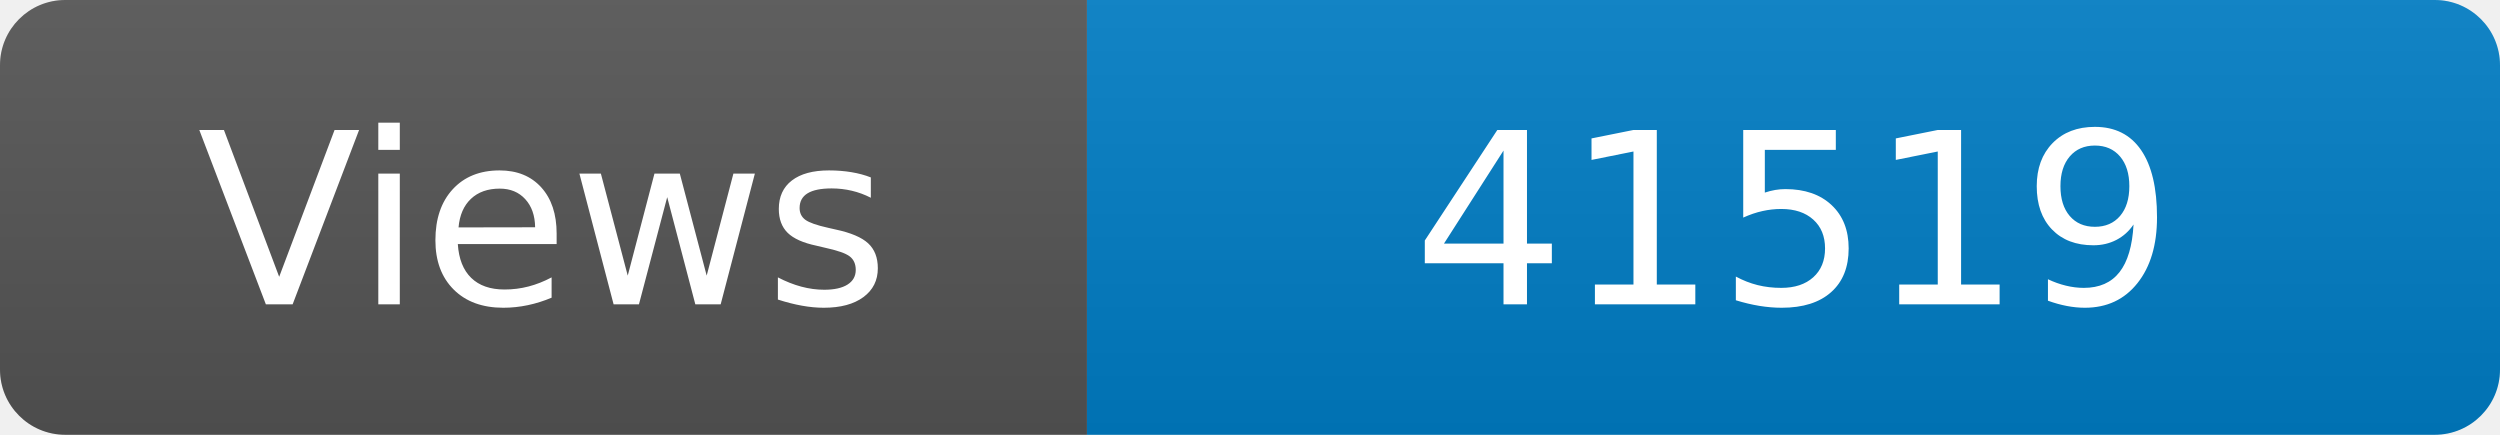
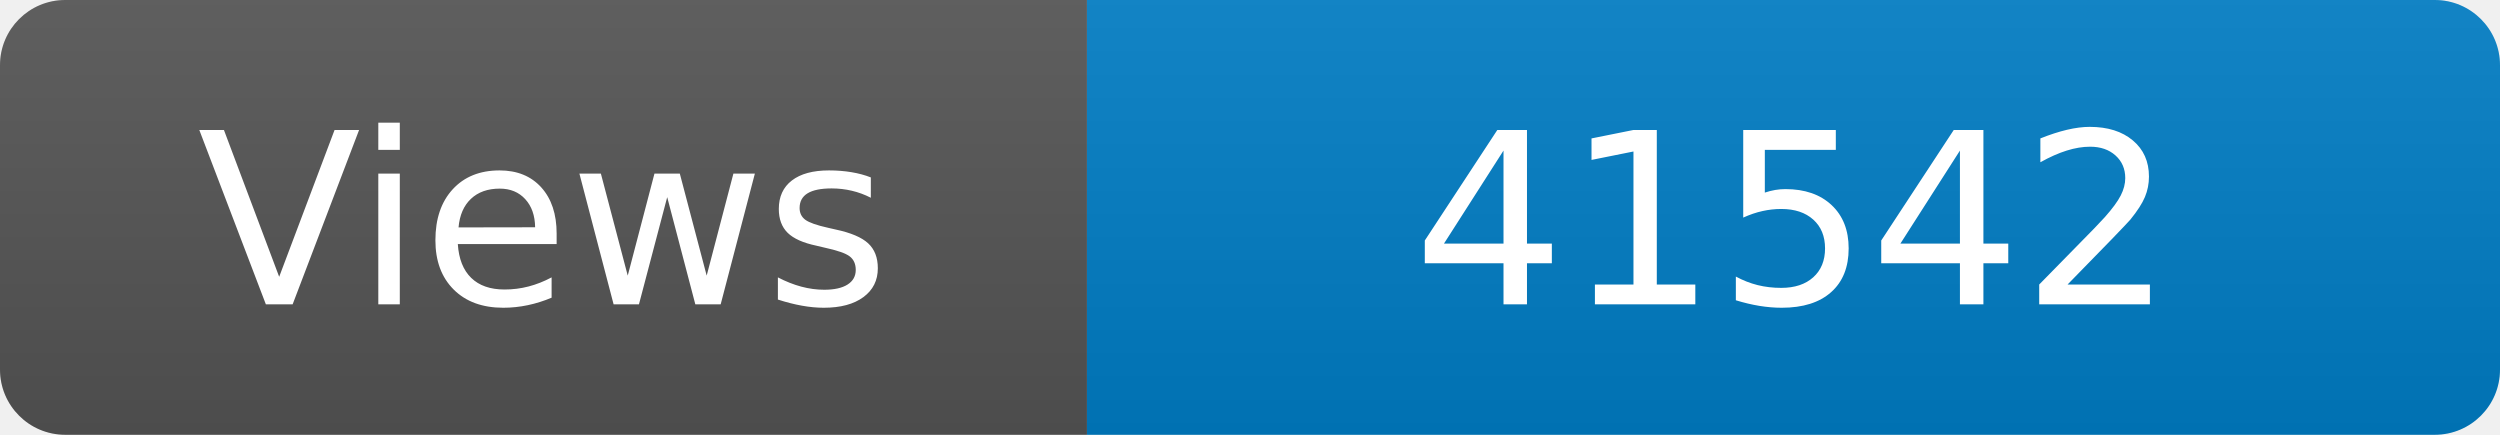
<svg xmlns="http://www.w3.org/2000/svg" width="115" height="20" role="img" aria-label="Maintained?: yes">
  <linearGradient id="s" x2="0" y2="100%">
    <stop offset="0" stop-color="#bbb" stop-opacity=".1" />
    <stop offset="1" stop-opacity=".1" />
  </linearGradient>
  <clipPath id="r">
    <rect width="115" height="20" rx="3" fill="#fff" />
  </clipPath>
  <g clip-path="url(#r)">
    <rect width="50" height="20" fill="#555" />
    <rect x="50" width="160" height="20" fill="#007ec6" />
    <rect width="115" height="20" fill="url(#s)" />
  </g>
  <g fill="#fff" text-anchor="middle" font-family="Verdana,Geneva,DejaVu Sans,sans-serif" font-size="110">
    <text x="250" y="140" transform="scale(.1)" fill="#fff">Views</text>
-     <text x="825" y="140" transform="scale(.1)" fill="#fff">41519</text>
+     <text x="825" y="140" transform="scale(.1)" fill="#fff">41542</text>
  </g>
</svg>
